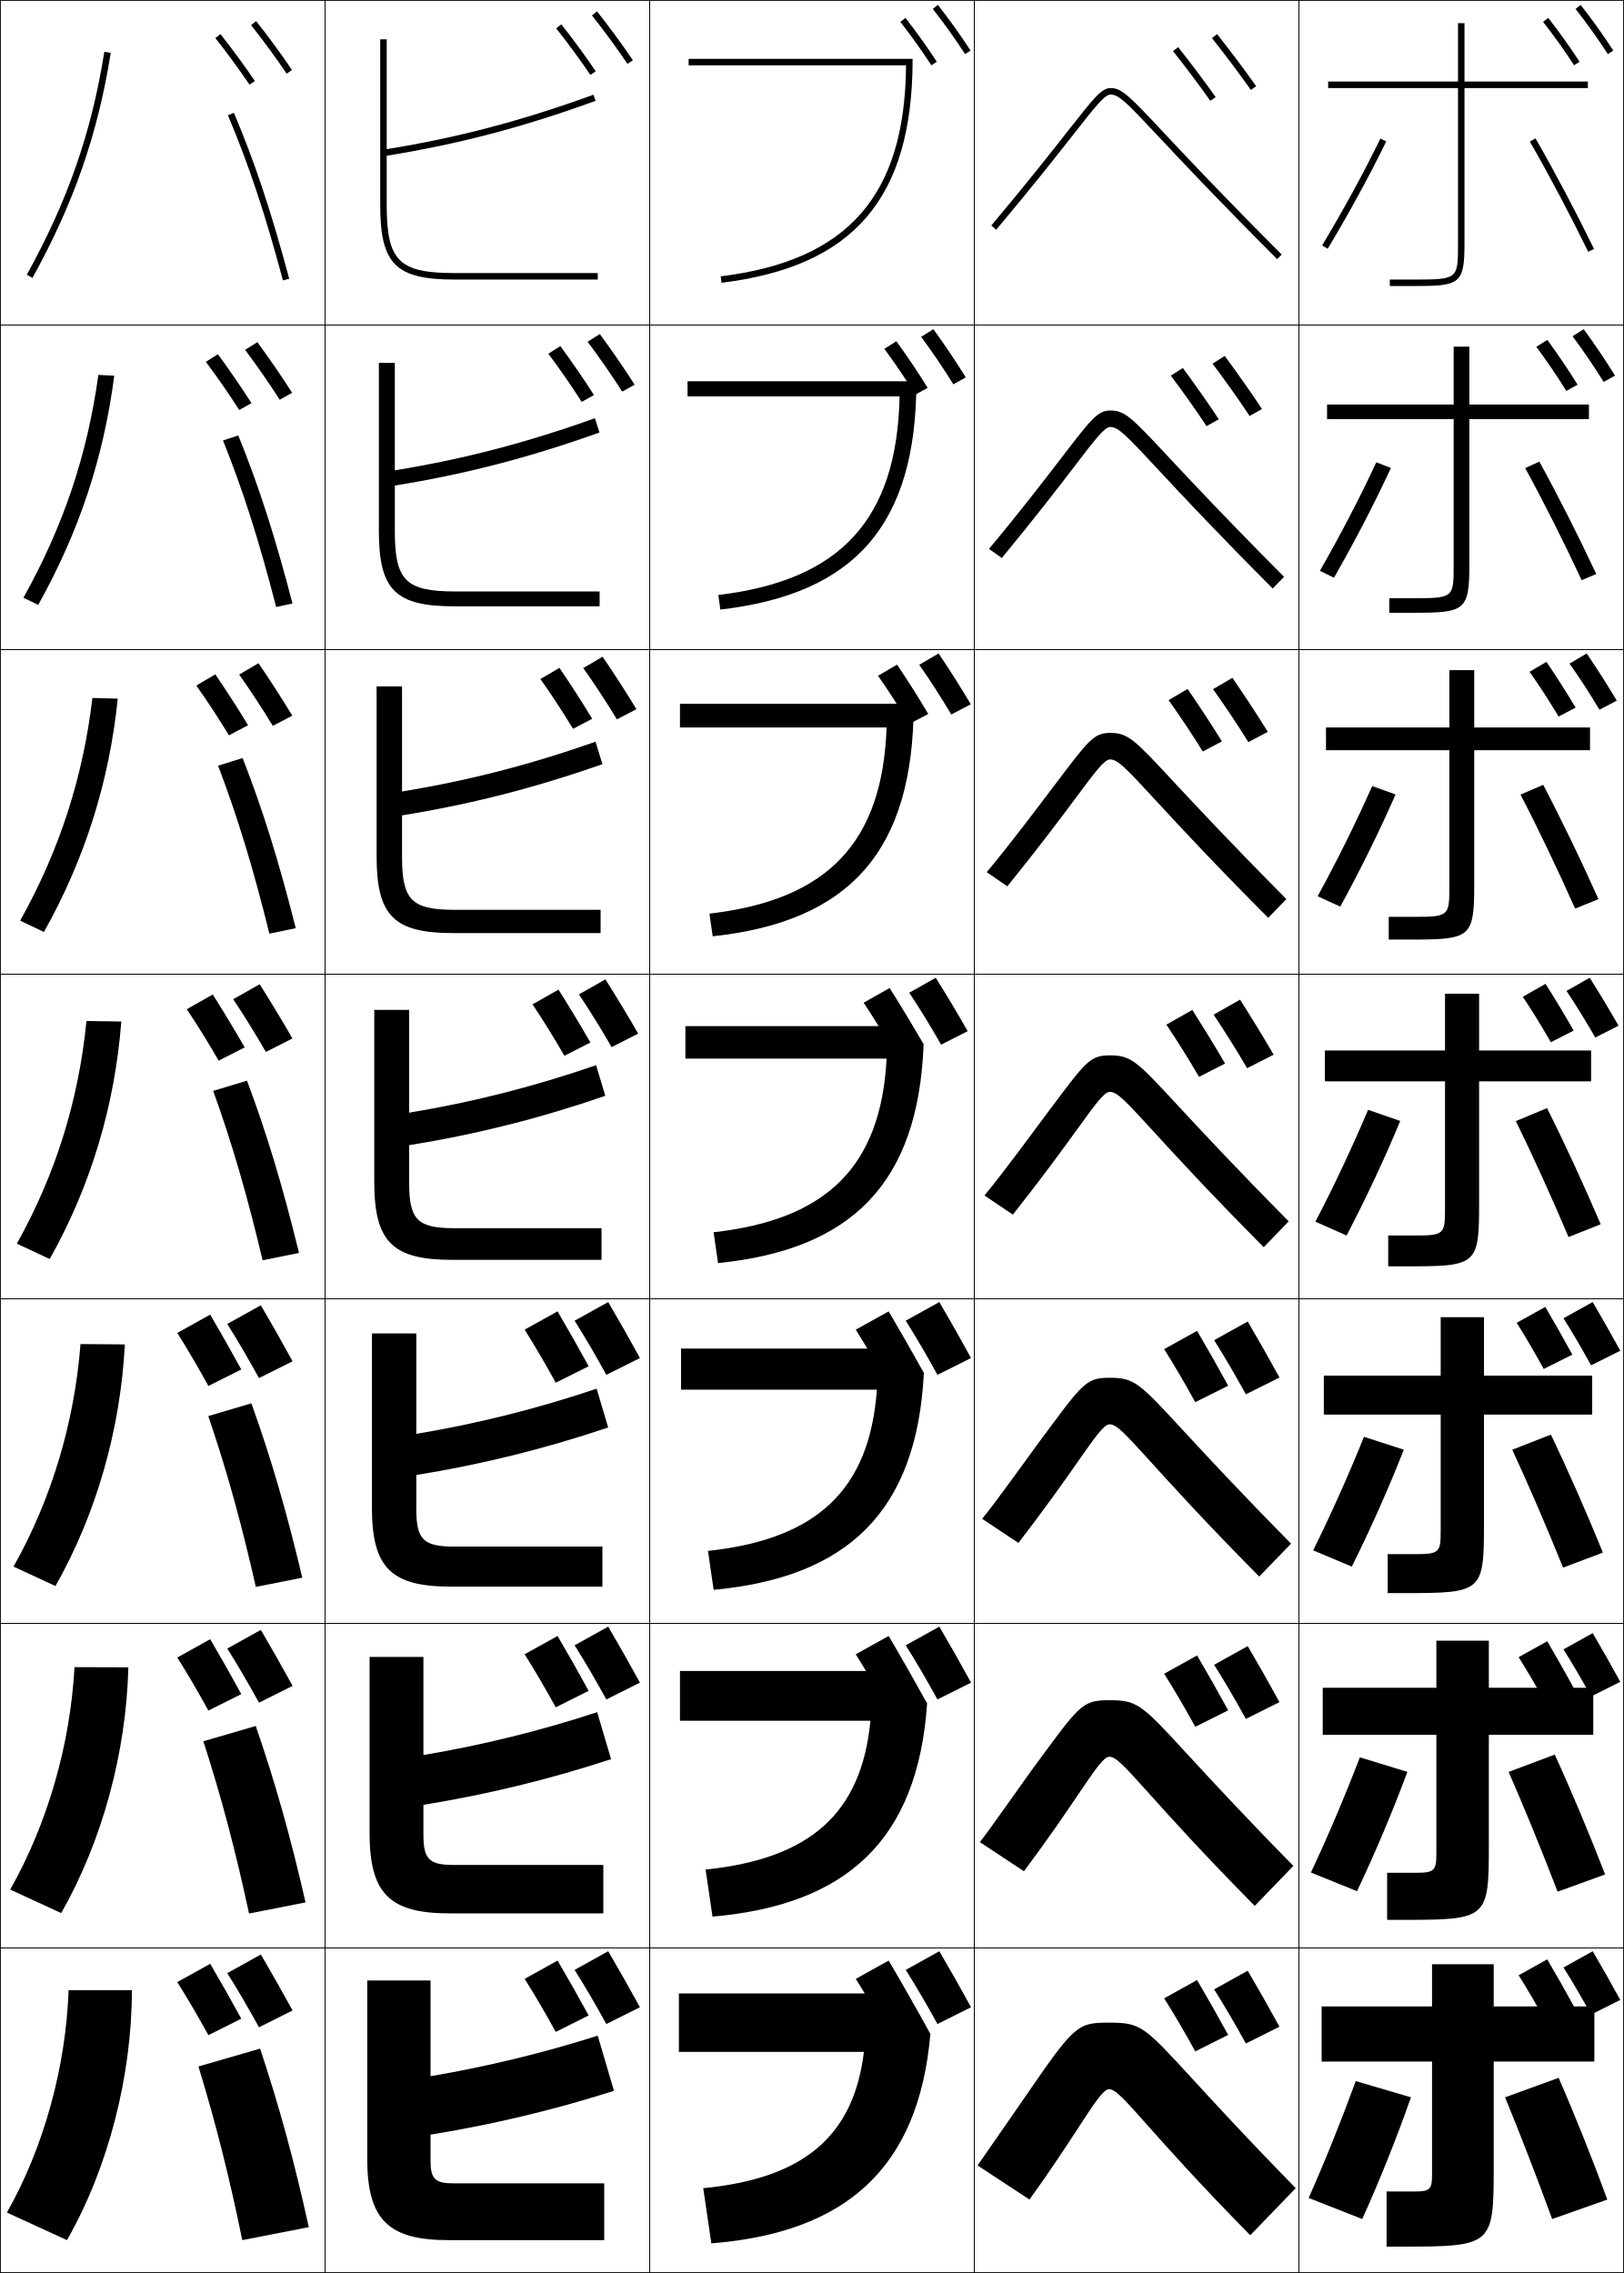
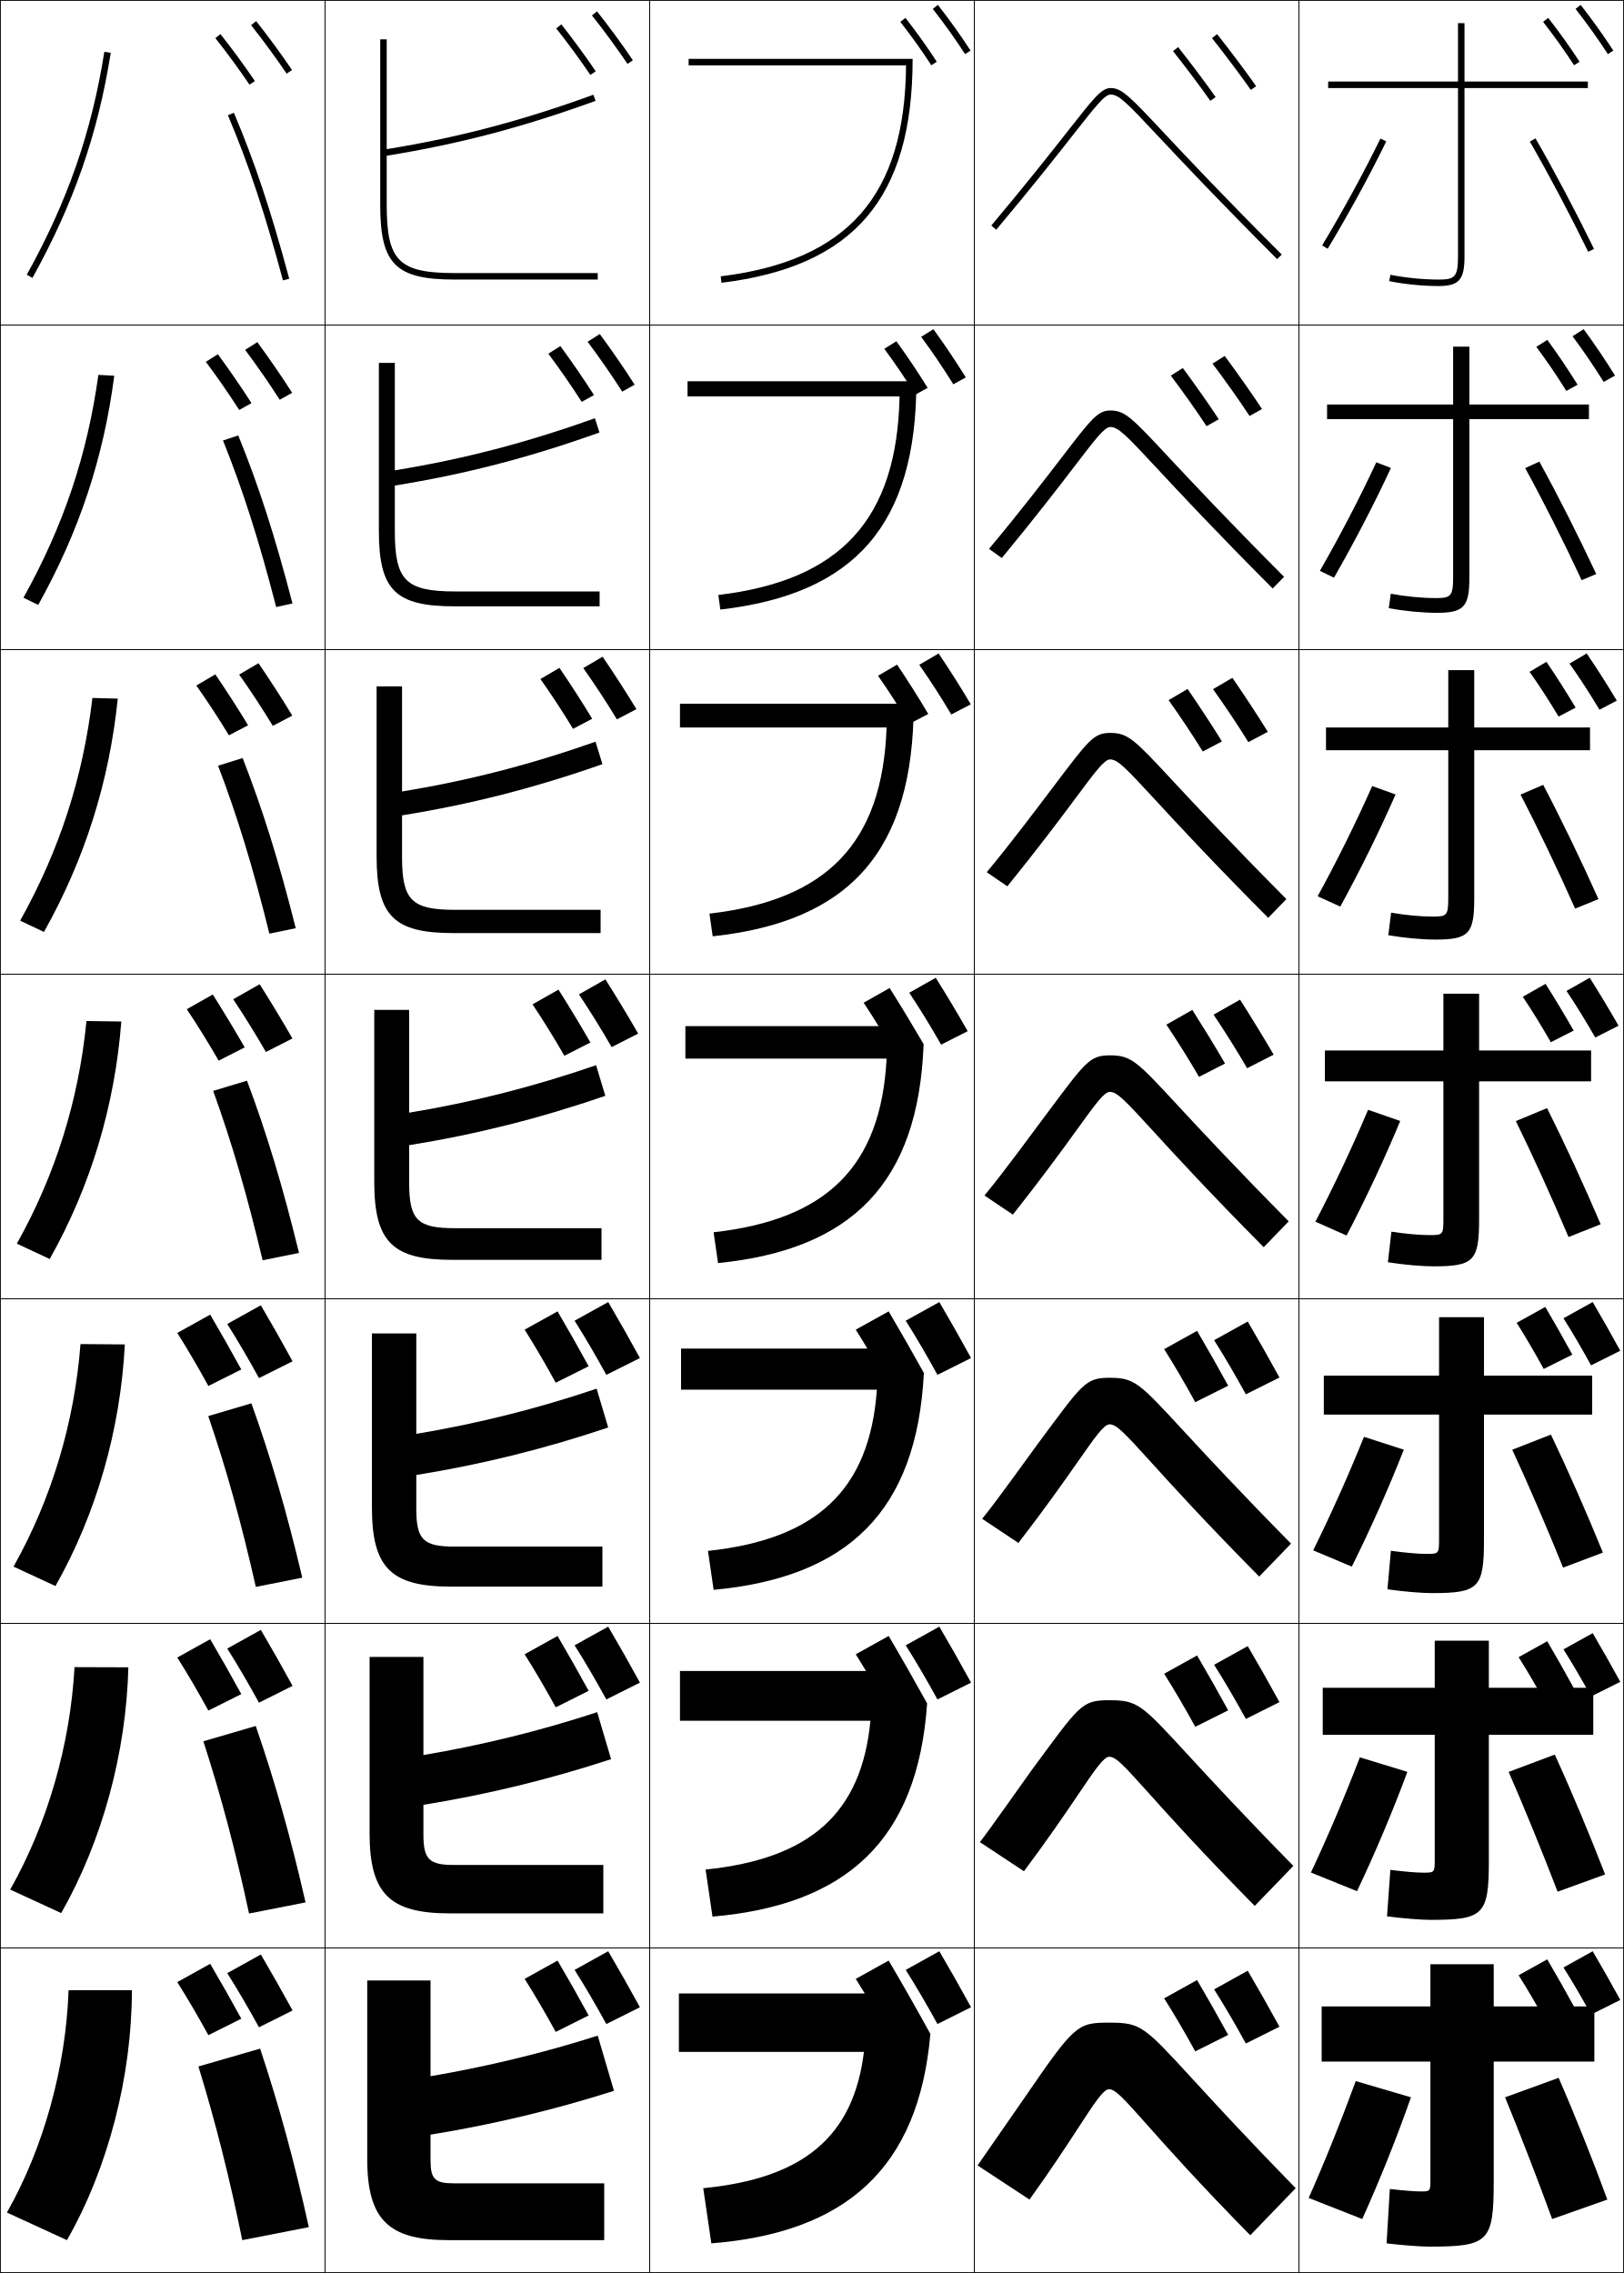
<svg xmlns="http://www.w3.org/2000/svg" width="500.25" height="700.25" viewBox="0 0 500.25 700.25" overflow="visible" enable-background="new 0 0 500.25 700.25" xml:space="preserve">
  <g id="glyphs">
    <g>
      <rect x="0.125" y="0.125" fill="none" stroke="#000000" stroke-width="0.25" width="100" height="100" />
      <rect x="400.125" y="0.125" fill="none" stroke="#000000" stroke-width="0.25" width="100" height="100" />
      <rect x="100.125" y="0.125" fill="none" stroke="#000000" stroke-width="0.25" width="100" height="100" />
      <rect x="200.125" y="0.125" fill="none" stroke="#000000" stroke-width="0.25" width="100" height="100" />
      <rect x="300.125" y="0.125" fill="none" stroke="#000000" stroke-width="0.25" width="100" height="100" />
      <rect x="0.125" y="100.125" fill="none" stroke="#000000" stroke-width="0.25" width="100" height="100" />
      <rect x="400.125" y="100.125" fill="none" stroke="#000000" stroke-width="0.25" width="100" height="100" />
      <rect x="100.125" y="100.125" fill="none" stroke="#000000" stroke-width="0.25" width="100" height="100" />
      <rect x="200.125" y="100.125" fill="none" stroke="#000000" stroke-width="0.25" width="100" height="100" />
      <rect x="300.125" y="100.125" fill="none" stroke="#000000" stroke-width="0.25" width="100" height="100" />
      <rect x="0.125" y="200.125" fill="none" stroke="#000000" stroke-width="0.25" width="100" height="100" />
      <rect x="400.125" y="200.125" fill="none" stroke="#000000" stroke-width="0.25" width="100" height="100" />
      <rect x="100.125" y="200.125" fill="none" stroke="#000000" stroke-width="0.25" width="100" height="100" />
      <rect x="200.125" y="200.125" fill="none" stroke="#000000" stroke-width="0.25" width="100" height="100" />
      <rect x="300.125" y="200.125" fill="none" stroke="#000000" stroke-width="0.25" width="100" height="100" />
      <rect x="0.125" y="300.125" fill="none" stroke="#000000" stroke-width="0.25" width="100" height="100" />
      <rect x="400.125" y="300.125" fill="none" stroke="#000000" stroke-width="0.25" width="100" height="100" />
      <rect x="100.125" y="300.125" fill="none" stroke="#000000" stroke-width="0.25" width="100" height="100" />
      <rect x="200.125" y="300.125" fill="none" stroke="#000000" stroke-width="0.25" width="100" height="100" />
      <rect x="300.125" y="300.125" fill="none" stroke="#000000" stroke-width="0.25" width="100" height="100" />
      <rect x="0.125" y="400.125" fill="none" stroke="#000000" stroke-width="0.25" width="100" height="100" />
      <rect x="400.125" y="400.125" fill="none" stroke="#000000" stroke-width="0.25" width="100" height="100" />
      <rect x="100.125" y="400.125" fill="none" stroke="#000000" stroke-width="0.25" width="100" height="100" />
      <rect x="200.125" y="400.125" fill="none" stroke="#000000" stroke-width="0.25" width="100" height="100" />
      <rect x="300.125" y="400.125" fill="none" stroke="#000000" stroke-width="0.25" width="100" height="100" />
      <rect x="0.125" y="500.125" fill="none" stroke="#000000" stroke-width="0.25" width="100" height="100" />
      <rect x="400.125" y="500.125" fill="none" stroke="#000000" stroke-width="0.25" width="100" height="100" />
      <rect x="100.125" y="500.125" fill="none" stroke="#000000" stroke-width="0.25" width="100" height="100" />
      <rect x="200.125" y="500.125" fill="none" stroke="#000000" stroke-width="0.25" width="100" height="100" />
      <rect x="300.125" y="500.125" fill="none" stroke="#000000" stroke-width="0.25" width="100" height="100" />
      <rect x="0.125" y="600.125" fill="none" stroke="#000000" stroke-width="0.25" width="100" height="100" />
      <rect x="400.125" y="600.125" fill="none" stroke="#000000" stroke-width="0.25" width="100" height="100" />
      <rect x="100.125" y="600.125" fill="none" stroke="#000000" stroke-width="0.25" width="100" height="100" />
      <rect x="200.125" y="600.125" fill="none" stroke="#000000" stroke-width="0.25" width="100" height="100" />
      <rect x="300.125" y="600.125" fill="none" stroke="#000000" stroke-width="0.25" width="100" height="100" />
    </g>
    <g>
      <path d="M329.161,40.088c-4.976,6.34-12.495,15.92-23.802,29.395l1.531,1.285      c11.329-13.499,18.86-23.095,23.844-29.445C337.506,32.695,340.308,29.125,342.125,29.125      c2.598,0,5.184,2.756,14.804,13.009c7.317,7.798,18.374,19.581,36.489,37.698      l1.414-1.414c-18.093-18.095-29.137-29.864-36.444-37.652      C348.046,29.744,345.589,27.125,342.125,27.125C339.335,27.125,336.977,30.13,329.161,40.088z      " />
      <path d="M304.655,169.088c9.422-11.229,18.092-22.563,22.188-27.888      c9.258-12.038,11.229-14.741,15.199-14.741c4.519,0,6.716,2.347,17.846,14.267      c7.267,7.772,18.081,19.335,35.66,36.977l-3.512,3.595      c-17.74-17.787-28.566-29.419-35.73-37.117      c-9.181-9.853-11.771-12.639-14.264-12.639c-1.8,0-4.59,3.672-11.058,12.128      c-4.748,6.205-11.839,15.453-22.388,28.24L304.655,169.088z" />
      <path d="M303.95,268.692c7.538-8.983,17.325-22.096,20.573-26.381      c10.703-14.119,12.285-16.52,17.435-16.52c5.573,0,7.512,2.074,19.429,14.894      c7.226,7.756,17.811,19.113,34.876,36.302l-5.609,5.776      c-17.364-17.457-27.96-28.938-34.972-36.536      c-8.741-9.452-11.336-12.269-13.724-12.269c-1.782,0-4.559,3.775-10.724,12.059      c-4.513,6.061-11.164,14.959-20.933,27.036L303.95,268.692z" />
      <path d="M303.246,368.298c5.653-6.737,16.537-21.646,18.959-24.876      c12.148-16.202,13.341-18.297,19.67-18.297c6.627,0,8.307,1.801,21.012,15.52      c7.184,7.74,17.54,18.892,34.092,35.627l-7.707,7.957      c-16.99-17.127-27.354-28.457-34.213-35.955      c-8.302-9.052-10.901-11.899-13.184-11.899c-1.765,0-4.529,3.878-10.391,11.99      c-4.277,5.916-10.488,14.466-19.477,25.832L303.246,368.298z" />
      <path d="M302.542,467.903c3.769-4.492,15.736-21.206,17.345-23.369      c13.595-18.286,14.396-20.076,21.905-20.076c7.682,0,9.102,1.528,22.595,16.146      c7.143,7.724,17.27,18.669,33.308,34.951l-9.805,10.139      c-16.615-16.797-26.748-27.976-33.454-35.373      c-7.862-8.652-10.466-11.529-12.644-11.529c-1.747,0-4.5,3.98-10.058,11.921      c-4.042,5.771-9.812,13.973-18.021,24.626L302.542,467.903z" />
      <path d="M301.837,567.508c1.885-2.245,14.926-20.771,15.731-21.862      c15.04-20.373,15.451-21.854,24.14-21.854c8.737,0,9.897,1.255,24.179,16.772      c7.102,7.708,16.998,18.447,32.522,34.276l-11.902,12.318      c-16.239-16.467-26.142-27.494-32.695-34.791      c-7.423-8.252-10.03-11.16-12.104-11.16c-1.729,0-4.469,4.083-9.724,11.853      c-3.807,5.625-9.138,13.479-16.565,23.422L301.837,567.508z" />
      <path d="M385.125,688.625c-15.864-16.137-25.536-27.013-31.937-34.21      C346.205,646.563,343.593,643.625,341.625,643.625c-1.712,0-4.439,4.186-9.391,11.783      c-3.571,5.48-8.462,12.985-15.109,22.217l-15.992-10.512      c0,0,14.108-20.344,14.117-20.356C331.017,623.787,331.757,623.125,341.625,623.125      c9.791,0,10.692,0.982,25.762,17.399c7.06,7.691,16.728,18.225,31.738,33.601      L385.125,688.625z" />
    </g>
-     <g>
-       <path d="M451.125,27.125h38v-2h-38v-18h-2v18h-40v2h40v48c0,10.964-0.031,11-14,11h-7v2h7c14.417,0,16-0.422,16-13      V27.125z" />
-       <path d="M408.792,124.625v4.5h38.999v45.167c0,9.851-0.144,10-12.5,10h-7.333v4.5h6.5      c16.819,0,18.167-0.386,18.167-15v-44.667h36.833v-4.5H452.625v-17.833h-4.834v17.833      H408.792z" />
-       <path d="M408.458,224.125v7h38v42.334c0,8.737-0.256,9-11,9h-7.666v7h6      c19.222,0,20.333-0.349,20.333-17v-41.334h35.667v-7H454.125v-17.667h-7.667      v17.667H408.458z" />
-       <path d="M408.125,323.625v9.5h37V372.625c0,7.624-0.369,8-9.5,8h-8v9.5h5.5c21.625,0,22.5-0.312,22.5-19      v-38h34.5v-9.5h-34.5v-17.5h-10.5v17.5H408.125z" />
-     </g>
-     <path d="M407.791,423.791v12h36.001v36.001c0,6.51-0.481,6.999-8.001,6.999h-8.333v12     h5c24.027,0,24.667-0.275,24.667-20.999v-34.001h33.333v-12H457.125v-18h-13.333v18H407.791     z" />
-     <path d="M407.458,519.958v14.5h35v36.5c0,5.397-0.594,6-6.5,6h-8.666v14.5h4.5     c26.43,0,26.833-0.239,26.833-23v-34h32.167v-14.5H458.625v-14.5h-16.167v14.5H407.458z" />
-     <path d="M431.125,692.125c28.833,0,29-0.203,29-25v-32h31v-17h-31v-13h-19v13h-34v17h34v35c0,4.284-0.706,5-5,5     h-9v17H431.125z" />
    <path d="M463.625,646.125c4.362,10.612,9.908,24.887,14.5,37.5l17-6     c-4.396-11.975-9.812-25.625-15-37.5L463.625,646.125z" />
    <path d="M464.73,545.875c4.598,10.51,10.311,24.466,15.078,36.906l14.633-5.313     c-4.607-11.914-10.217-25.357-15.506-36.927L464.73,545.875z" />
    <path d="M465.836,446.625c4.833,10.406,10.713,24.046,15.656,36.312l12.266-4.626     c-4.818-11.854-10.621-25.092-16.011-36.354L465.836,446.625z" />
    <g>
      <path d="M466.941,345.375c5.068,10.304,11.115,23.626,16.234,35.719l9.898-3.938      c-5.03-11.793-11.025-24.825-16.517-35.78L466.941,345.375z" />
      <path d="M492.391,276.999c-5.242-11.732-11.43-24.559-17.021-35.207l-6.989,3      c5.304,10.201,11.518,23.207,16.812,35.125L492.391,276.999z" />
      <path d="M491.707,176.843c-5.453-11.672-11.833-24.292-17.527-34.634l-4.36,2      c5.539,10.099,11.92,22.786,17.391,34.532L491.707,176.843z" />
      <path d="M471.259,43.625c5.773,9.996,12.322,22.366,17.968,33.938l1.797-0.877      C485.358,65.075,478.786,52.66,472.991,42.625L471.259,43.625z" />
    </g>
    <path d="M417.625,641.125c-4.398,12.05-9.586,24.978-14.5,36l16.5,6.5     c5.381-11.89,10.848-25.565,15-37.5L417.625,641.125z" />
    <path d="M418.892,541.385c-4.51,11.773-9.896,24.495-15.076,35.487l14.202,5.755     c5.574-11.723,11.197-25.077,15.507-36.763L418.892,541.385z" />
    <path d="M420.159,442.646c-4.622,11.497-10.207,24.013-15.653,34.975l11.905,5.01     c5.768-11.556,11.547-24.589,16.014-36.025L420.159,442.646z" />
    <g>
      <path d="M421.426,341.905c-4.733,11.221-10.517,23.531-16.229,34.462l9.607,4.265      c5.961-11.389,11.897-24.1,16.521-35.288L421.426,341.905z" />
      <path d="M422.692,242.166c-4.845,10.944-10.826,23.049-16.806,33.949l6.977,3.186      c6.154-11.222,12.247-23.611,17.027-34.551L422.692,242.166z" />
      <path d="M423.96,142.426c-4.957,10.668-11.137,22.566-17.383,33.437l4.346,2.108      c6.348-11.055,12.598-23.123,17.534-33.813L423.96,142.426z" />
      <path d="M407.268,75.61l1.715,1.029c6.541-10.888,12.948-22.634,18.041-33.076      l-1.797-0.877C420.158,53.078,413.78,64.771,407.268,75.61z" />
    </g>
    <g>
      <path d="M8.25,84.641l1.75,0.969C22.716,62.669,30.152,41.287,34.112,16.281l-1.975-0.312      C28.215,40.733,20.849,61.912,8.25,84.641z" />
      <path d="M35.198,115.755l-4.896-0.26c-3.408,24.615-10.696,46.391-23.073,68.643      l4.542,2.224C24.478,163.559,31.898,141.011,35.198,115.755z" />
      <path d="M36.283,215.229l-7.816-0.208c-2.894,24.466-10.103,46.839-22.258,68.614      l7.333,3.479C26.238,264.448,33.644,240.734,36.283,215.229z" />
      <path d="M37.369,314.703l-10.737-0.156c-2.379,24.317-9.509,47.288-21.444,68.586      l10.125,4.734C28,365.338,35.389,340.457,37.369,314.703z" />
      <path d="M38.454,414.177l-13.658-0.104c-1.864,24.167-8.916,47.735-20.629,68.557      l12.917,5.99C29.761,466.228,37.134,440.181,38.454,414.177z" />
      <path d="M39.54,513.651l-16.579-0.053c-1.35,24.019-8.323,48.184-19.814,68.529      l15.708,7.244C31.523,567.117,38.879,539.904,39.54,513.651z" />
      <path d="M20.625,690.125c12.659-22.118,20-50.497,20-77h-19.5c-0.835,23.869-7.729,48.632-19,68.5      L20.625,690.125z" />
    </g>
    <g>
      <path d="M70.205,35.516c6.325,14.9,11.396,30.113,16.955,50.868l1.932-0.518      C83.506,65.016,78.409,49.725,72.045,34.734L70.205,35.516z" />
      <path d="M85.07,187.007l5.027-1.098c-5.391-20.725-10.423-36.341-16.705-51.776      l-4.701,1.567C74.841,150.98,79.79,166.521,85.07,187.007z" />
      <path d="M82.981,287.631l8.121-1.679c-5.197-20.598-10.162-36.54-16.363-52.421      l-7.561,2.354C73.152,251.545,77.979,267.413,82.981,287.631z" />
      <path d="M80.892,388.254l11.216-2.259c-5.004-20.472-9.903-36.739-16.023-53.066      l-10.42,3.141C71.463,352.109,76.169,368.305,80.892,388.254z" />
      <path d="M78.803,488.878l14.311-2.839c-4.81-20.347-9.643-36.938-15.682-53.711      l-13.281,3.927C69.774,452.674,74.358,469.197,78.803,488.878z" />
      <path d="M76.714,589.501l17.405-3.419c-4.616-20.22-9.383-37.137-15.341-54.355      l-16.14,4.714C68.086,553.239,72.548,570.089,76.714,589.501z" />
      <path d="M95.125,686.125c-4.423-20.094-9.124-37.336-15-55l-19,5.5      c5.272,17.179,9.613,34.356,13.5,53.5L95.125,686.125z" />
    </g>
    <path d="M281.125,18.125h-69v2h66.972c-0.295,40.114-17.922,60.198-57.094,65.007l0.244,1.985     C262.967,82.118,281.125,61.148,281.125,18.125z" />
    <path d="M211.792,117.458V122.125h65.31c-0.782,37.816-18.08,56.666-55.828,61.173     l0.62,4.488c41.436-4.769,60.398-26.079,60.398-70.327H211.792z" />
    <path d="M209.458,216.792V224.125h63.648c-1.27,35.519-18.239,53.132-54.562,57.338     l0.996,6.991c42.152-4.539,61.918-26.188,61.918-71.662H209.458z" />
    <g>
      <path d="M140.125,84.125c-17.271,0-21-3.729-21-21V47.974      c22.118-3.555,42.005-8.779,64.342-16.909l-0.684-1.879      c-22.107,8.045-41.797,13.229-63.658,16.763V12.125h-2v51c0,18.271,4.729,23,23,23h44v-2      H140.125z" />
      <path d="M121.625,111.792h-4.917v51.667c0,18.369,5.058,23.333,23.333,23.333h44.667      v-4.583h-44.417c-15.333,0-18.667-3.338-18.667-18.667v-13.959      c21.588-3.473,41.352-8.585,63.035-16.341l-1.403-4.399      c-21.207,7.595-40.549,12.62-61.631,16.052V111.792z" />
      <path d="M123.844,211.458h-7.833v52.333c0,18.468,5.388,23.667,23.667,23.667h45.333      v-7.167h-44.833c-13.395,0-16.333-2.947-16.333-16.333v-12.768      c21.058-3.39,40.699-8.39,61.728-15.772l-2.123-6.919      c-20.307,7.144-39.301,12.01-59.605,15.342V211.458z" />
      <path d="M126.04,311.125h-10.75v53c0,18.565,5.718,24,24,24h46v-9.75h-45.25c-11.456,0-14-2.557-14-14      v-11.576c20.528-3.309,40.046-8.195,60.421-15.204l-2.842-9.439      c-19.406,6.693-38.054,11.399-57.579,14.631V311.125z" />
      <path d="M128.235,410.792h-13.667v53.666c0,18.664,6.047,24.334,24.333,24.334h46.667      v-12.334h-45.667c-9.517,0-11.667-2.166-11.667-11.666v-10.384      c19.998-3.227,39.393-8.002,59.114-14.637l-3.561-11.96      c-18.506,6.243-36.806,10.79-55.553,13.921V410.792z" />
      <path d="M130.43,510.458h-16.583v54.334c0,18.761,6.377,24.666,24.667,24.666h47.333      v-14.916h-46.083c-7.579,0-9.333-1.775-9.333-9.334v-9.191      c19.468-3.145,38.74-7.807,57.807-14.068l-4.281-14.479      c-17.605,5.792-35.558,10.179-53.526,13.21V510.458z" />
      <path d="M132.625,665.625v-8c18.938-3.062,38.087-7.612,56.5-13.5l-5-17      c-16.705,5.342-34.311,9.569-51.5,12.5v-29.5h-19.5v55c0,18.859,6.707,25,25,25h48v-17.5h-46.5      C133.984,672.625,132.625,671.24,132.625,665.625z" />
    </g>
    <path d="M499.115,616.125c-2.836-5.179-5.604-10.076-8.5-15l-9,5     c2.808,4.432,5.715,9.427,8.5,14.5L499.115,616.125z" />
    <path d="M484.945,618.325c-2.779-5.075-5.492-9.874-8.33-14.7l-8.82,4.9     c2.752,4.343,5.601,9.238,8.33,14.21L484.945,618.325z" />
    <path d="M499.115,518.125c-2.836-5.179-5.604-10.076-8.5-15l-9,5     c2.808,4.432,5.715,9.427,8.5,14.5L499.115,518.125z" />
    <path d="M484.945,520.325c-2.779-5.075-5.492-9.874-8.33-14.7l-8.82,4.9     c2.752,4.343,5.601,9.238,8.33,14.21L484.945,520.325z" />
    <g>
      <path d="M485.337,2.741c3.598,4.604,6.853,9.16,9.949,13.929l1.678-1.09      c-3.13-4.818-6.417-9.42-10.051-14.071L485.337,2.741z" />
      <path d="M493.993,117.658l3.508-1.942c-3.056-4.908-6.213-9.584-9.663-14.303      l-3.432,2.173C487.807,108.147,490.975,112.813,493.993,117.658z" />
      <path d="M492.701,218.647l5.338-2.795c-2.982-4.998-6.011-9.748-9.275-14.535      l-5.287,3.115C486.679,208.951,489.76,213.727,492.701,218.647z" />
      <path d="M491.408,319.636l7.169-3.647c-2.909-5.088-5.808-9.912-8.888-14.768      l-7.144,4.058C485.551,309.754,488.545,314.639,491.408,319.636z" />
    </g>
    <path d="M499.115,416.125c-2.836-5.179-5.604-10.076-8.5-15l-9,5     c2.808,4.432,5.715,9.427,8.5,14.5L499.115,416.125z" />
    <g>
      <path d="M475.337,6.741c3.46,4.428,6.583,8.801,9.549,13.369l1.678-1.089      c-2.998-4.618-6.154-9.038-9.65-13.512L475.337,6.741z" />
      <path d="M473.251,106.854c3.283,4.406,6.338,8.91,9.244,13.579l3.464-1.919      c-2.943-4.732-5.989-9.247-9.32-13.809L473.251,106.854z" />
      <path d="M471.166,206.966c3.106,4.385,6.092,9.02,8.939,13.79l5.249-2.75      c-2.889-4.846-5.823-9.456-8.99-14.106L471.166,206.966z" />
      <path d="M469.081,307.079c2.929,4.364,5.846,9.129,8.635,14L484.75,317.499      c-2.834-4.961-5.657-9.665-8.66-14.403L469.081,307.079z" />
    </g>
    <path d="M484.346,417.325c-2.779-5.075-5.492-9.874-8.33-14.7l-8.82,4.9     c2.752,4.343,5.601,9.238,8.33,14.21L484.346,417.325z" />
    <path d="M197.125,618.375c-3.261-5.955-6.444-11.588-9.774-17.25L177,606.875     c3.229,5.097,6.572,10.841,9.775,16.675L197.125,618.375z" />
    <path d="M181.33,620.905C178.134,615.068,175.015,609.55,171.75,604l-10.143,5.635     c3.165,4.994,6.44,10.624,9.58,16.342L181.33,620.905z" />
    <path d="M197.125,518.375c-3.261-5.955-6.444-11.588-9.774-17.25L177,506.875     c3.229,5.097,6.572,10.841,9.775,16.675L197.125,518.375z" />
    <path d="M181.33,520.905C178.134,515.068,175.015,509.55,171.75,504l-10.143,5.635     c3.165,4.994,6.44,10.624,9.58,16.342L181.33,520.905z" />
    <g>
      <path d="M182.343,4.748c3.556,4.469,7.753,10.192,10.953,14.937l1.658-1.118      c-3.228-4.785-7.46-10.557-11.047-15.063L182.343,4.748z" />
      <path d="M191.666,120.65l3.832-2.132c-3.236-5.078-7.206-10.814-10.729-15.61      l-3.762,2.371C184.481,109.905,188.465,115.634,191.666,120.65z" />
      <path d="M190.036,221.617l6.004-3.146c-3.244-5.37-6.952-11.073-10.411-16.157      l-5.958,3.498C183.064,210.594,186.834,216.328,190.036,221.617z" />
      <path d="M188.405,322.583l8.177-4.161c-3.252-5.663-6.698-11.33-10.092-16.704      l-8.154,4.624C181.647,311.283,185.203,317.021,188.405,322.583z" />
      <path d="M197.125,418.375c-3.261-5.955-6.444-11.588-9.774-17.25L177,406.875      c3.229,5.097,6.572,10.841,9.775,16.675L197.125,418.375z" />
    </g>
    <g>
      <path d="M171.342,8.748c3.412,4.287,7.44,9.781,10.513,14.337l1.658-1.118      c-3.101-4.597-7.165-10.139-10.606-14.464L171.342,8.748z" />
      <path d="M168.909,108.969c3.35,4.464,7.19,9.992,10.28,14.838l3.779-2.106      c-3.125-4.907-6.952-10.443-10.35-15.074L168.909,108.969z" />
      <path d="M166.475,209.191c3.289,4.641,6.94,10.202,10.047,15.339l5.9-3.095      c-3.148-5.217-6.74-10.747-10.093-15.685L166.475,209.191z" />
      <path d="M164.041,309.413c3.227,4.817,6.69,10.413,9.813,15.84l8.021-4.083      c-3.172-5.527-6.528-11.051-9.836-16.295L164.041,309.413z" />
      <path d="M181.33,420.905C178.134,415.068,175.015,409.55,171.75,404l-10.143,5.635      c3.165,4.994,6.44,10.624,9.58,16.342L181.33,420.905z" />
    </g>
    <path d="M90.125,619.375c-3.261-5.955-6.444-11.588-9.774-17.25L70,607.875     c3.229,5.097,6.572,10.841,9.775,16.675L90.125,619.375z" />
    <path d="M74.33,621.905C71.134,616.068,68.015,610.55,64.75,605l-10.143,5.635     c3.165,4.994,6.44,10.624,9.58,16.342L74.33,621.905z" />
    <path d="M90.125,519.375c-3.261-5.955-6.444-11.588-9.774-17.25L70,507.875     c3.229,5.097,6.572,10.841,9.775,16.675L90.125,519.375z" />
    <path d="M74.33,521.905C71.134,516.068,68.015,510.55,64.75,505l-10.143,5.635     c3.165,4.994,6.44,10.624,9.58,16.342L74.33,521.905z" />
    <g>
      <path d="M77.343,7.748c3.556,4.469,7.753,10.192,10.953,14.937l1.658-1.118      c-3.228-4.785-7.46-10.557-11.047-15.063L77.343,7.748z" />
      <path d="M86.166,123.15l3.832-2.132c-3.236-5.078-7.206-10.814-10.729-15.61      l-3.762,2.371C78.981,112.405,82.965,118.134,86.166,123.15z" />
      <path d="M84.036,223.617l6.004-3.146c-3.244-5.37-6.952-11.073-10.411-16.157      l-5.958,3.498C77.064,212.594,80.834,218.328,84.036,223.617z" />
      <path d="M81.905,324.083l8.177-4.161c-3.252-5.663-6.698-11.33-10.092-16.704      l-8.154,4.624C75.147,312.783,78.703,318.521,81.905,324.083z" />
      <path d="M90.125,419.375c-3.261-5.955-6.444-11.588-9.774-17.25L70,407.875      c3.229,5.097,6.572,10.841,9.775,16.675L90.125,419.375z" />
    </g>
    <g>
      <path d="M66.342,11.748c3.412,4.287,7.44,9.781,10.513,14.337l1.658-1.118      c-3.101-4.597-7.165-10.139-10.606-14.464L66.342,11.748z" />
      <path d="M63.409,111.469c3.35,4.464,7.19,9.992,10.28,14.838l3.779-2.106      c-3.125-4.907-6.952-10.443-10.35-15.074L63.409,111.469z" />
      <path d="M60.475,211.191c3.289,4.641,6.94,10.202,10.047,15.339l5.9-3.095      c-3.148-5.217-6.74-10.747-10.093-15.685L60.475,211.191z" />
      <path d="M57.541,310.913c3.227,4.817,6.69,10.413,9.813,15.84l8.021-4.083      c-3.172-5.527-6.528-11.051-9.836-16.295L57.541,310.913z" />
      <path d="M74.33,421.905C71.134,416.068,68.015,410.55,64.75,405l-10.143,5.635      c3.165,4.994,6.44,10.624,9.58,16.342L74.33,421.905z" />
    </g>
    <path d="M394.125,624.375c-3.261-5.955-6.444-11.588-9.774-17.25L374,612.875     c3.229,5.097,6.572,10.841,9.775,16.675L394.125,624.375z" />
    <path d="M378.33,626.905C375.134,621.068,372.015,615.55,368.75,610l-10.143,5.635     c3.165,4.994,6.44,10.624,9.58,16.342L378.33,626.905z" />
    <path d="M394.125,524.375c-3.261-5.955-6.444-11.588-9.774-17.25L374,512.875     c3.229,5.097,6.572,10.841,9.775,16.675L394.125,524.375z" />
    <path d="M378.33,526.905C375.134,521.068,372.015,515.55,368.75,510l-10.143,5.635     c3.165,4.994,6.44,10.624,9.58,16.342L378.33,526.905z" />
    <g>
      <path d="M373.343,11.748c3.828,4.811,8.859,11.519,11.963,15.951l1.639-1.147      c-3.124-4.461-8.187-11.211-12.037-16.049L373.343,11.748z" />
      <path d="M384.924,128.161l3.815-2.154c-3.158-4.835-7.751-11.305-11.471-16.349      l-3.762,2.371C377.186,116.911,381.795,123.379,384.924,128.161z" />
      <path d="M384.541,228.624l5.994-3.161c-3.193-5.208-7.316-11.399-10.906-16.649      l-5.957,3.498C377.2,217.265,381.387,223.491,384.541,228.624z" />
      <path d="M384.158,329.087l8.172-4.168c-3.227-5.582-6.88-11.494-10.34-16.95      l-8.154,4.624C377.215,317.618,380.979,323.604,384.158,329.087z" />
      <path d="M394.125,424.375c-3.261-5.955-6.444-11.588-9.774-17.25L374,412.875      c3.229,5.097,6.572,10.841,9.775,16.675L394.125,424.375z" />
    </g>
    <g>
      <path d="M361.343,15.748c3.676,4.62,8.505,11.059,11.482,15.312l1.639-1.147      c-2.998-4.281-7.858-10.762-11.557-15.409L361.343,15.748z" />
      <path d="M360.658,115.719c3.549,4.713,7.989,10.951,11.008,15.569l3.764-2.128      c-3.047-4.67-7.472-10.91-11.062-15.783L360.658,115.719z" />
      <path d="M359.975,215.691c3.421,4.807,7.473,10.841,10.531,15.826l5.891-3.109      c-3.097-5.059-7.086-11.059-10.568-16.157L359.975,215.691z" />
      <path d="M359.291,315.663c3.293,4.9,6.957,10.732,10.056,16.084l8.017-4.09      c-3.146-5.448-6.701-11.207-10.074-16.531L359.291,315.663z" />
      <path d="M378.33,426.905C375.134,421.068,372.015,415.55,368.75,410l-10.143,5.635      c3.165,4.994,6.44,10.624,9.58,16.342L378.33,426.905z" />
    </g>
    <path d="M287.337,2.741c3.598,4.604,6.853,9.16,9.949,13.929l1.678-1.09     c-3.13-4.818-6.417-9.42-10.051-14.071L287.337,2.741z" />
    <path d="M283.753,103.774c3.506,4.728,6.782,9.58,9.905,14.615l3.846-2.111     c-3.162-5.102-6.424-9.962-9.981-14.866L283.753,103.774z" />
    <path d="M283.168,204.808c3.414,4.851,6.713,10.001,9.863,15.302l6.014-3.132     c-3.195-5.387-6.432-10.504-9.913-15.66L283.168,204.808z" />
    <path d="M280.084,305.841c3.322,4.974,6.643,10.421,9.819,15.989l8.182-4.154     c-3.229-5.671-6.438-11.046-9.844-16.455L280.084,305.841z" />
    <g>
      <path d="M299.125,618.375c-3.261-5.955-6.444-11.588-9.774-17.25L279,606.875      c3.229,5.097,6.572,10.841,9.775,16.675L299.125,618.375z" />
      <path d="M299.125,518.375c-3.261-5.955-6.444-11.588-9.774-17.25L279,506.875      c3.229,5.097,6.572,10.841,9.775,16.675L299.125,518.375z" />
      <path d="M299.125,418.375c-3.261-5.955-6.444-11.588-9.774-17.25L279,406.875      c3.229,5.097,6.572,10.841,9.775,16.675L299.125,418.375z" />
    </g>
    <path d="M277.337,6.741c3.46,4.428,6.583,8.801,9.549,13.369l1.678-1.089     c-2.998-4.618-6.154-9.038-9.65-13.512L277.337,6.741z" />
    <path d="M272.404,107.464c3.387,4.569,6.548,9.256,9.557,14.112l3.795-2.084     c-3.049-4.922-6.195-9.617-9.634-14.36L272.404,107.464z" />
    <path d="M270.473,208.188c3.312,4.711,6.512,9.713,9.564,14.855l5.91-3.08     c-3.098-5.227-6.235-10.196-9.615-15.208L270.473,208.188z" />
    <path d="M274.041,304.377l-8.001,4.534c1.542,2.31,3.082,4.73,4.608,7.213H211.125v10     h61.985c-1.756,33.221-18.396,49.6-53.296,53.503l1.372,9.493     c41.133-4.133,61.725-24.562,63.326-67.464     C281.093,315.805,277.644,310.103,274.041,304.377z" />
    <g>
      <path d="M273.75,604l-10.143,5.635c0.917,1.446,1.843,2.95,2.771,4.49H209.125v18h57      c-3.217,26.327-18.872,39.001-49.5,42l2.5,17c41.114-3.303,63.839-22.797,67.471-64.529      C282.331,618.858,278.125,611.438,273.75,604z" />
      <path d="M209.458,514.791V530.125h58.662c-2.729,28.625-18.713,42.533-50.766,45.834      l2.124,14.498c41.176-3.58,63.209-23.434,66.115-65.676      C281.67,517.69,277.783,510.855,273.75,504l-10.143,5.635      c1.049,1.654,2.109,3.381,3.172,5.156H209.458z" />
      <path d="M273.75,404l-10.143,5.635c1.18,1.862,2.375,3.812,3.573,5.823h-57.389V428.125      h60.324c-2.242,30.923-18.555,46.066-52.031,49.669l1.748,11.995      c41.236-3.857,62.58-24.069,64.76-66.822      C281.008,416.522,277.44,410.273,273.75,404z" />
    </g>
+     <g>
+       <path d="M489.125,25.125h-38v-18h-2v18h-40v2h40v52c0,6.354-1.137,7-6,7      c-4.735,0-10.405-0.566-14.797-1.479l-0.406,1.959      C432.438,87.542,438.263,88.125,443.125,88.125c6.28,0,8-1.935,8-9v-52h38V25.125z" />
+       <path d="M408.792,124.625v4.5H447.625v48.708c0,5.958-0.784,6.417-5.417,6.417      c-4.189,0-9.342-0.499-13.785-1.338l-0.634,4.446      c4.631,0.883,10.39,1.434,14.836,1.434c8.302,0,10-1.849,10-10.833v-48.833      h36.833v-4.5H452.625v-17.833h-5v17.833H408.792z" />
+       <path d="M408.458,224.125v7H446.125v45.417c0,5.562-0.431,5.833-4.833,5.833      c-3.645,0-8.278-0.431-12.773-1.197l-0.862,6.933      c4.746,0.828,10.438,1.347,14.469,1.347c10.324,0,12-1.763,12-12.667V231.125h35.667v-7      H454.125v-17.667h-8V224.125H408.458z" />
+       <path d="M427.523,388.865C432.385,389.639,438.011,390.125,441.625,390.125      c12.346,0,14-1.678,14-14.5v-42.5h34.5v-9.5h-34.5v-17.5h-11v17.5h-36.5v9.5h36.5v42.125      c0,5.165-0.077,5.25-4.25,5.25c-3.099,0-7.215-0.363-11.762-1.056L427.523,388.865z" />
+     </g>
+     <path d="M460.125,635.125h31v-17h-31v-13h-19.5v13h-33.5v17h33.5v36.5c0,3.433-0.066,3.5-3,3.5     c-1.637,0-4.491-0.203-9.5-0.75l-1,16.75c5.207,0.609,10.635,1,13,1c18.412,0,20-1.42,20-20     V635.125z" />
+     <path d="M407.458,519.958v14.5h34.5v38.375c0,4.01-0.07,4.083-3.416,4.083     c-2.125,0-5.399-0.256-10.255-0.852l-1.029,14.307     c5.092,0.664,10.586,1.087,13.367,1.087c16.39,0,18-1.506,18-18.167v-38.833     h32.166v-14.5H458.625v-14.5h-16.667v14.5H407.458z" />
+     <path d="M407.792,423.792v12h35.5v38.25c0,4.587-0.074,4.666-3.834,4.666     c-2.611,0-6.307-0.31-11.008-0.953l-1.06,11.863     c4.977,0.719,10.536,1.174,13.734,1.174c14.368,0,16-1.592,16-16.334v-38.666h33.333     v-12H457.125v-18h-13.833v18H407.792z" />
  </g>
</svg>
